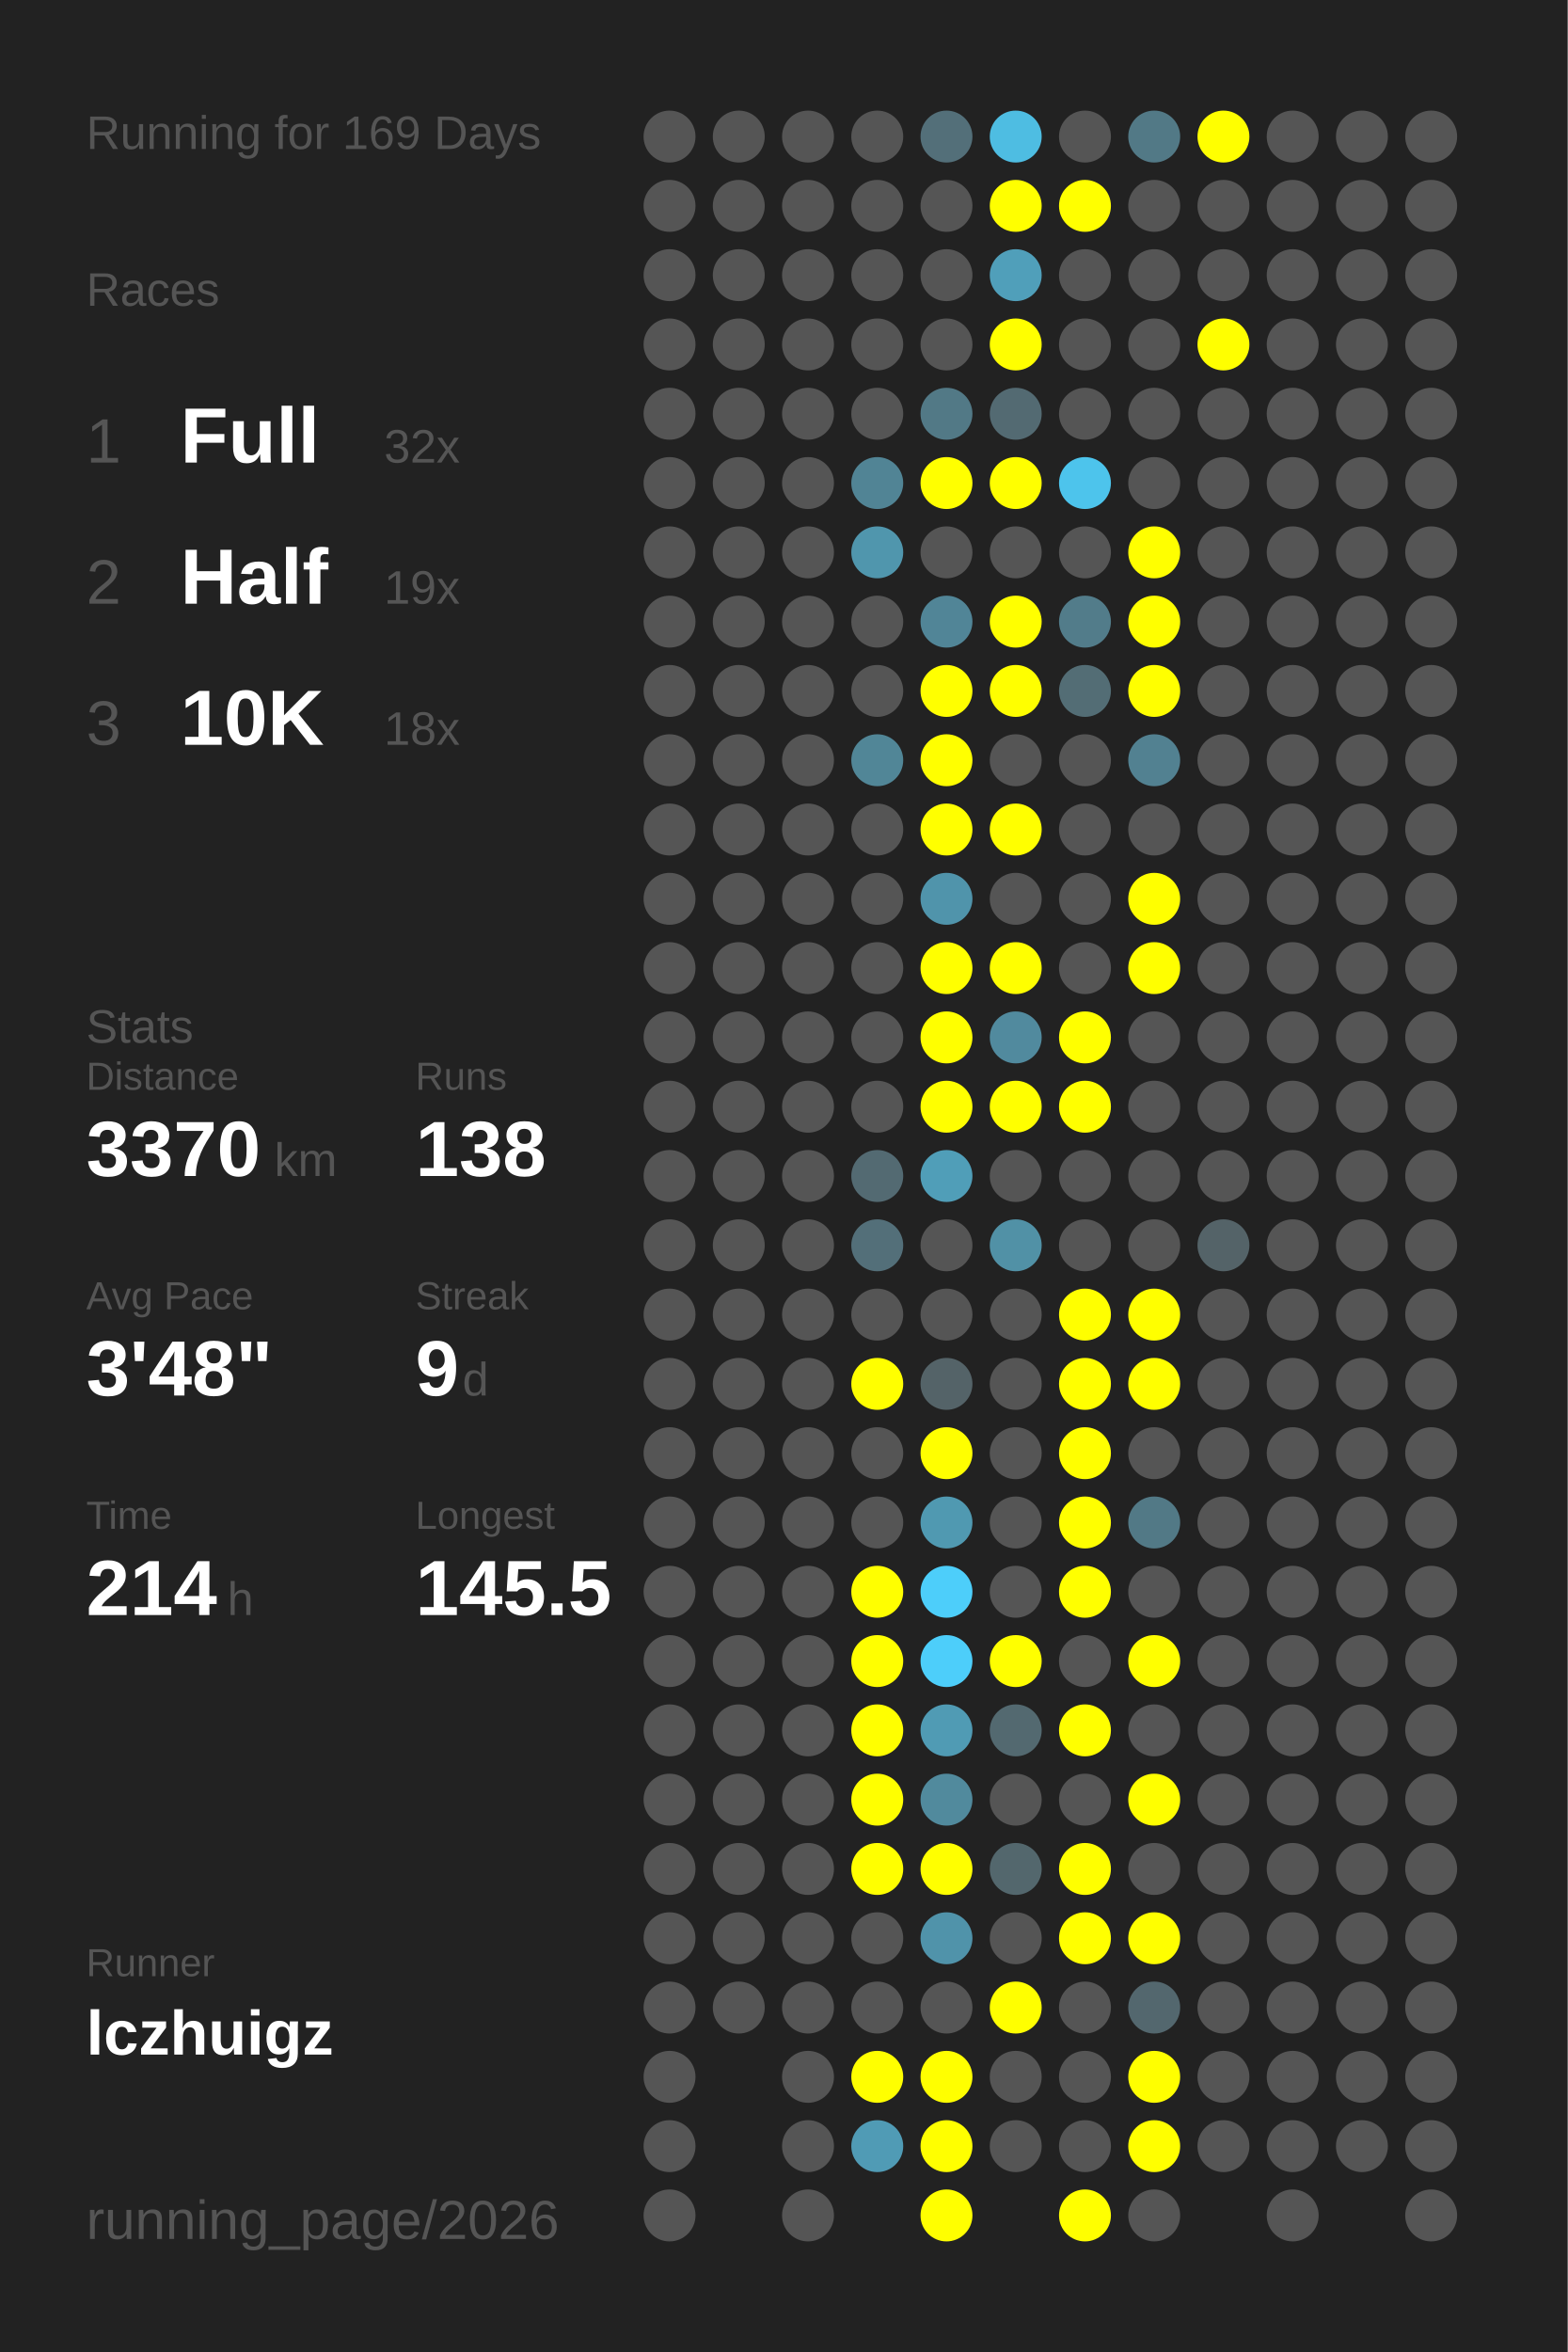
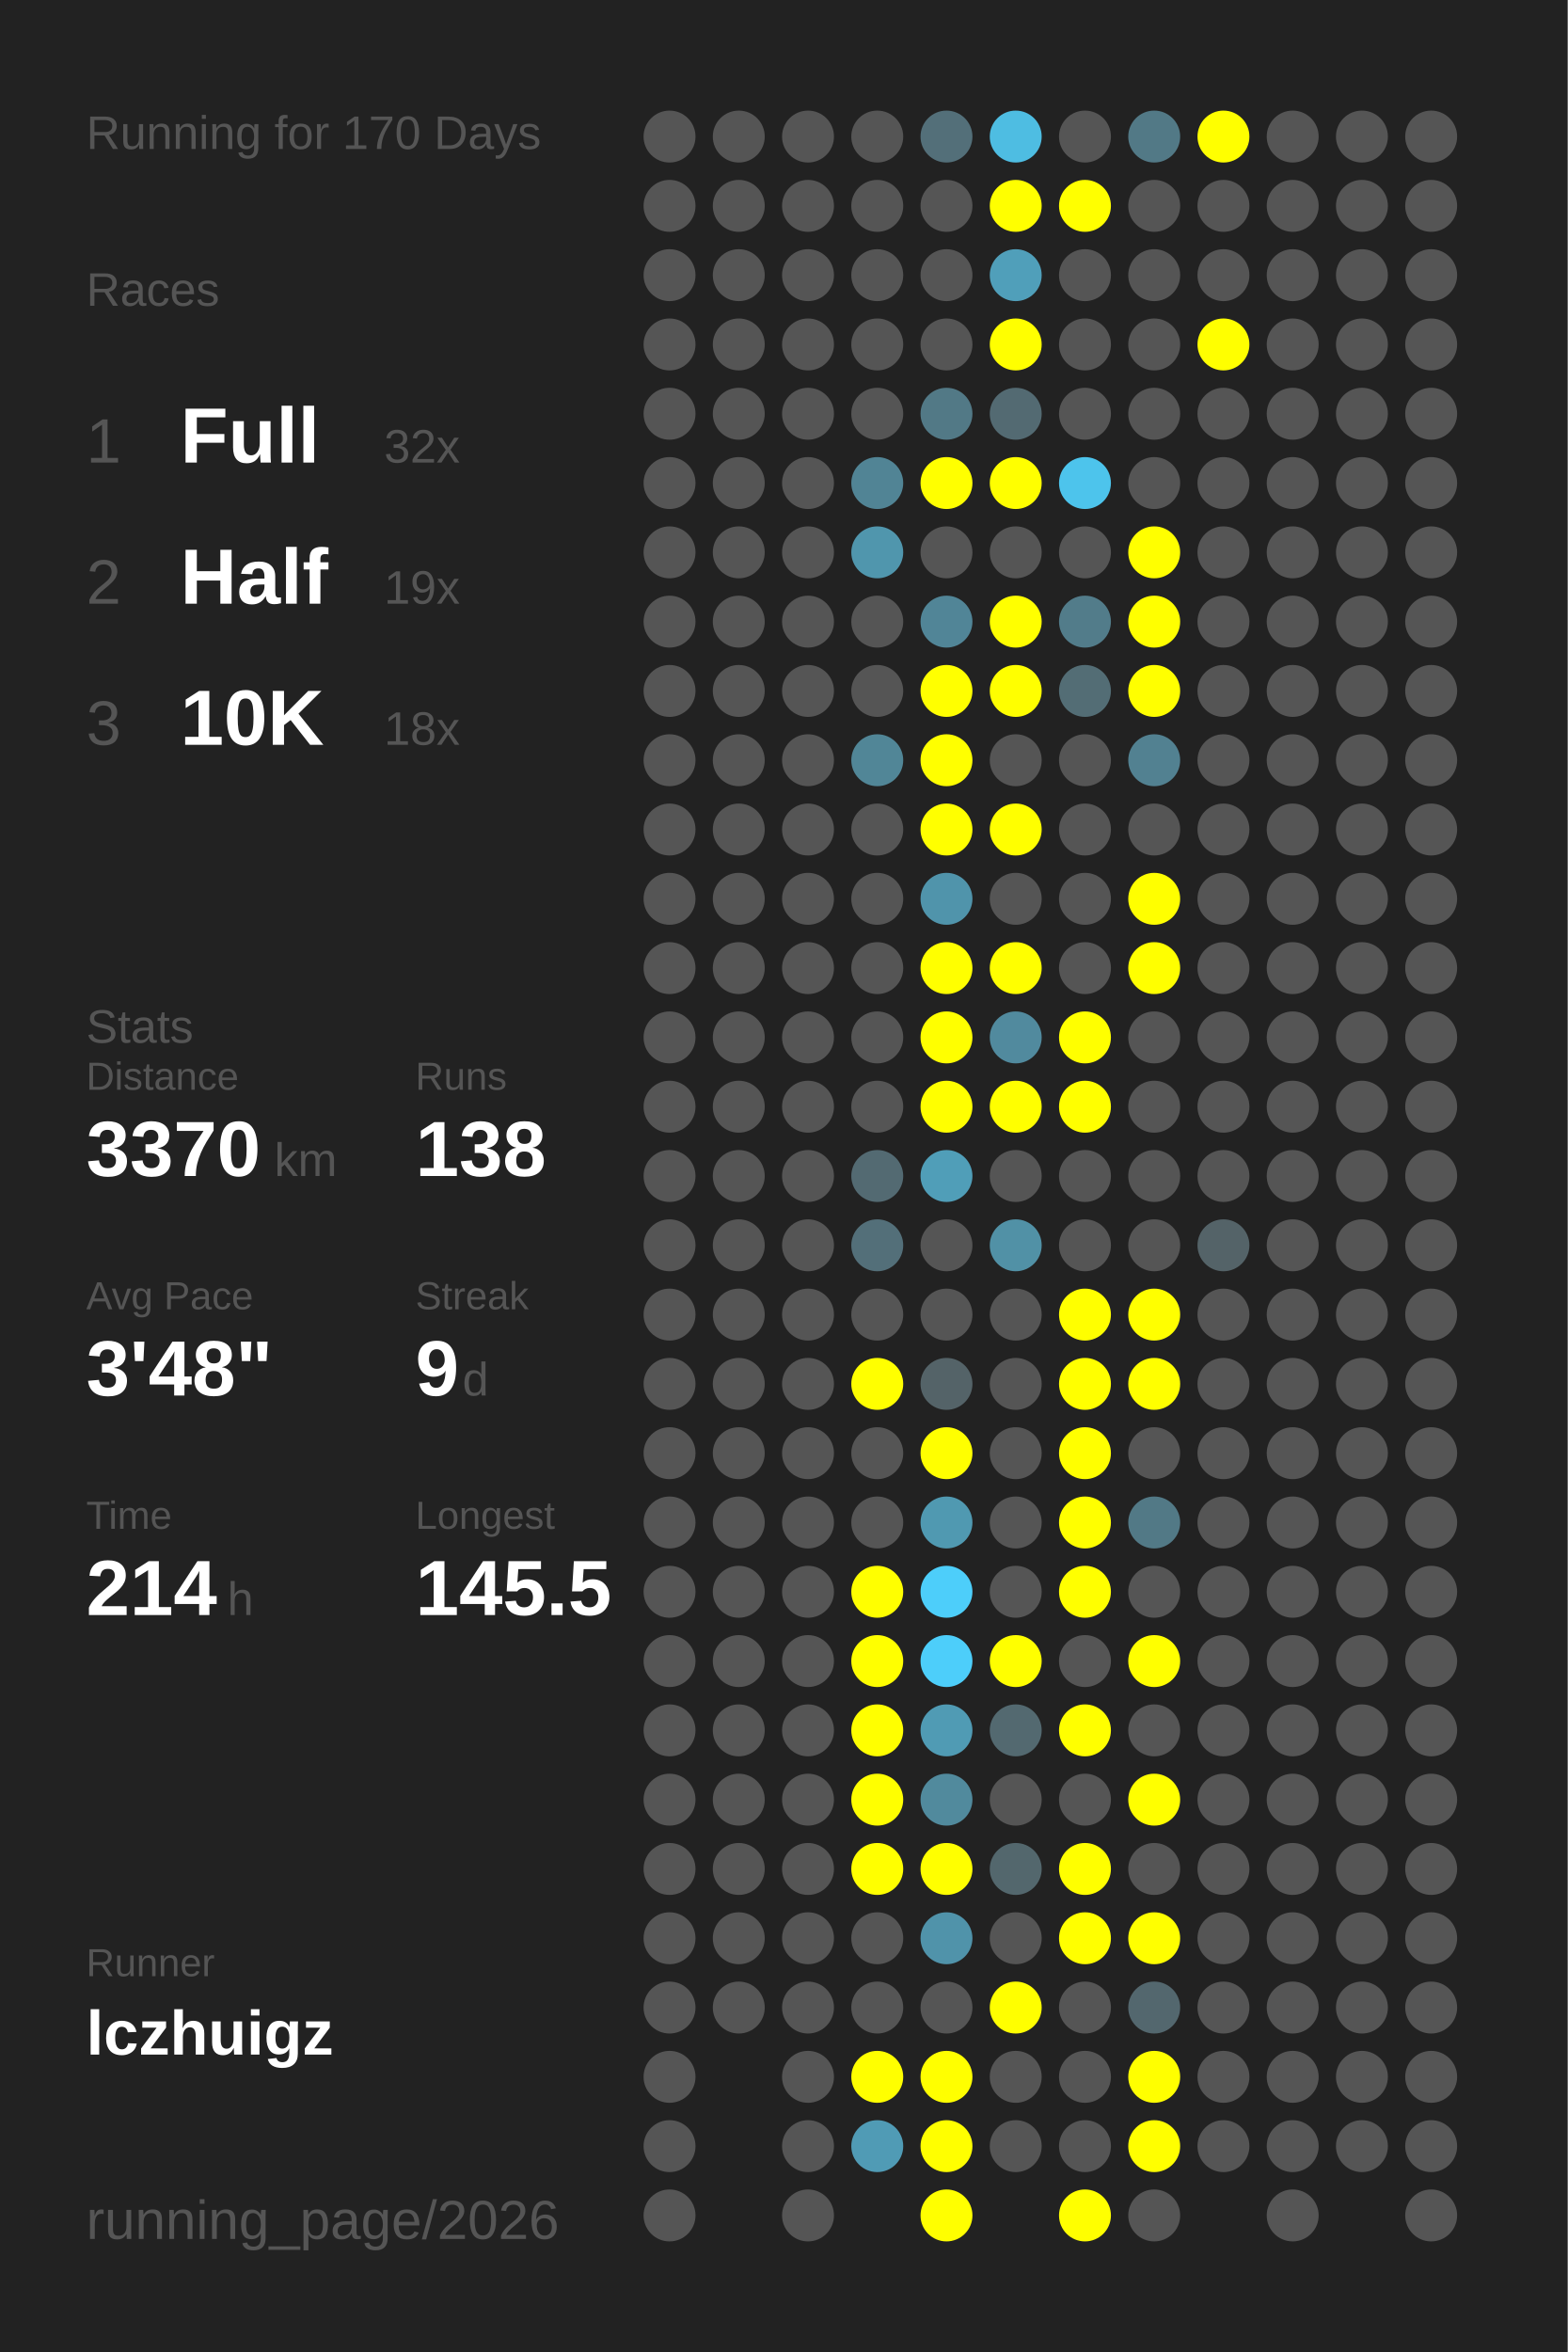
<svg xmlns="http://www.w3.org/2000/svg" baseProfile="full" height="300mm" version="1.1" viewBox="0,0,200,300" width="200mm">
  <defs />
  <rect fill="#222222" height="300" width="200" x="0" y="0" />
-   <text fill="#555555" style="font-size:6px; font-family:Arial;" x="11" y="19">Running for 169 Days</text>
+   <text fill="#555555" style="font-size:6px; font-family:Arial;" x="11" y="19">Running for 170 Days</text>
  <text fill="#555555" style="font-size:6px; font-family:Arial;" x="11" y="39">Races</text>
  <text fill="#555555" style="font-size:8px; font-family:Arial;" x="11" y="59">1</text>
  <text fill="#FFFFFF" style="font-size:10px; font-family:Arial; font-weight:bold;" x="23" y="59">Full</text>
  <text fill="#555555" style="font-size:6px; font-family:Arial;" x="49" y="59">32x</text>
  <text fill="#555555" style="font-size:8px; font-family:Arial;" x="11" y="77">2</text>
  <text fill="#FFFFFF" style="font-size:10px; font-family:Arial; font-weight:bold;" x="23" y="77">Half</text>
  <text fill="#555555" style="font-size:6px; font-family:Arial;" x="49" y="77">19x</text>
  <text fill="#555555" style="font-size:8px; font-family:Arial;" x="11" y="95">3</text>
  <text fill="#FFFFFF" style="font-size:10px; font-family:Arial; font-weight:bold;" x="23" y="95">10K</text>
  <text fill="#555555" style="font-size:6px; font-family:Arial;" x="49" y="95">18x</text>
  <text fill="#555555" style="font-size:6px; font-family:Arial;" x="11" y="133">Stats</text>
  <text fill="#555555" style="font-size:5px; font-family:Arial;" x="11" y="139">Distance</text>
  <text fill="#FFFFFF" style="font-size:10px; font-family:Arial; font-weight:bold;" x="11" y="150">3370</text>
  <text fill="#555555" style="font-size:6px; font-family:Arial;" x="35" y="150">km</text>
  <text fill="#555555" style="font-size:5px; font-family:Arial;" x="53" y="139">Runs</text>
  <text fill="#FFFFFF" style="font-size:10px; font-family:Arial; font-weight:bold;" x="53" y="150">138</text>
  <text fill="#555555" style="font-size:5px; font-family:Arial;" x="11" y="167">Avg Pace</text>
  <text fill="#FFFFFF" style="font-size:10px; font-family:Arial; font-weight:bold;" x="11" y="178">3'48"</text>
  <text fill="#555555" style="font-size:5px; font-family:Arial;" x="53" y="167">Streak</text>
  <text fill="#FFFFFF" style="font-size:10px; font-family:Arial; font-weight:bold;" x="53" y="178">9</text>
  <text fill="#555555" style="font-size:6px; font-family:Arial;" x="59" y="178">d</text>
  <text fill="#555555" style="font-size:5px; font-family:Arial;" x="11" y="195">Time</text>
  <text fill="#FFFFFF" style="font-size:10px; font-family:Arial; font-weight:bold;" x="11" y="206">214</text>
  <text fill="#555555" style="font-size:6px; font-family:Arial;" x="29" y="206">h</text>
  <text fill="#555555" style="font-size:5px; font-family:Arial;" x="53" y="195">Longest</text>
  <text fill="#FFFFFF" style="font-size:10px; font-family:Arial; font-weight:bold;" x="53" y="206">145.5</text>
  <text fill="#555555" style="font-size:5px; font-family:Arial;" x="11" y="252.065">Runner</text>
  <text fill="#FFFFFF" style="font-size:8px; font-family:Arial; font-weight:bold;" x="11" y="262.065">lczhuigz</text>
  <text fill="#555555" style="font-size:7px; font-family:Arial;" x="11" y="285.581">running_page/2026</text>
  <circle cx="85.417" cy="17.419" fill="#555555" r="3.312" />
  <circle cx="85.417" cy="26.258" fill="#555555" r="3.312" />
  <circle cx="85.417" cy="35.097" fill="#555555" r="3.312" />
  <circle cx="85.417" cy="43.935" fill="#555555" r="3.312" />
  <circle cx="85.417" cy="52.774" fill="#555555" r="3.312" />
  <circle cx="85.417" cy="61.613" fill="#555555" r="3.312" />
  <circle cx="85.417" cy="70.452" fill="#555555" r="3.312" />
  <circle cx="85.417" cy="79.29" fill="#555555" r="3.312" />
  <circle cx="85.417" cy="88.129" fill="#555555" r="3.312" />
  <circle cx="85.417" cy="96.968" fill="#555555" r="3.312" />
  <circle cx="85.417" cy="105.806" fill="#555555" r="3.312" />
  <circle cx="85.417" cy="114.645" fill="#555555" r="3.312" />
  <circle cx="85.417" cy="123.484" fill="#555555" r="3.312" />
  <circle cx="85.417" cy="132.323" fill="#555555" r="3.312" />
  <circle cx="85.417" cy="141.161" fill="#555555" r="3.312" />
  <circle cx="85.417" cy="150" fill="#555555" r="3.312" />
  <circle cx="85.417" cy="158.839" fill="#555555" r="3.312" />
  <circle cx="85.417" cy="167.677" fill="#555555" r="3.312" />
  <circle cx="85.417" cy="176.516" fill="#555555" r="3.312" />
  <circle cx="85.417" cy="185.355" fill="#555555" r="3.312" />
  <circle cx="85.417" cy="194.194" fill="#555555" r="3.312" />
  <circle cx="85.417" cy="203.032" fill="#555555" r="3.312" />
  <circle cx="85.417" cy="211.871" fill="#555555" r="3.312" />
  <circle cx="85.417" cy="220.71" fill="#555555" r="3.312" />
  <circle cx="85.417" cy="229.548" fill="#555555" r="3.312" />
  <circle cx="85.417" cy="238.387" fill="#555555" r="3.312" />
  <circle cx="85.417" cy="247.226" fill="#555555" r="3.312" />
  <circle cx="85.417" cy="256.065" fill="#555555" r="3.312" />
  <circle cx="85.417" cy="264.903" fill="#555555" r="3.312" />
  <circle cx="85.417" cy="273.742" fill="#555555" r="3.312" />
  <circle cx="85.417" cy="282.581" fill="#555555" r="3.312" />
  <circle cx="94.25" cy="17.419" fill="#555555" r="3.312" />
  <circle cx="94.25" cy="26.258" fill="#555555" r="3.312" />
  <circle cx="94.25" cy="35.097" fill="#555555" r="3.312" />
  <circle cx="94.25" cy="43.935" fill="#555555" r="3.312" />
  <circle cx="94.25" cy="52.774" fill="#555555" r="3.312" />
  <circle cx="94.25" cy="61.613" fill="#555555" r="3.312" />
  <circle cx="94.25" cy="70.452" fill="#555555" r="3.312" />
  <circle cx="94.25" cy="79.29" fill="#555555" r="3.312" />
  <circle cx="94.25" cy="88.129" fill="#555555" r="3.312" />
  <circle cx="94.25" cy="96.968" fill="#555555" r="3.312" />
  <circle cx="94.25" cy="105.806" fill="#555555" r="3.312" />
  <circle cx="94.25" cy="114.645" fill="#555555" r="3.312" />
  <circle cx="94.25" cy="123.484" fill="#555555" r="3.312" />
  <circle cx="94.25" cy="132.323" fill="#555555" r="3.312" />
  <circle cx="94.25" cy="141.161" fill="#555555" r="3.312" />
  <circle cx="94.25" cy="150" fill="#555555" r="3.312" />
  <circle cx="94.25" cy="158.839" fill="#555555" r="3.312" />
  <circle cx="94.25" cy="167.677" fill="#555555" r="3.312" />
  <circle cx="94.25" cy="176.516" fill="#555555" r="3.312" />
  <circle cx="94.25" cy="185.355" fill="#555555" r="3.312" />
  <circle cx="94.25" cy="194.194" fill="#555555" r="3.312" />
  <circle cx="94.25" cy="203.032" fill="#555555" r="3.312" />
  <circle cx="94.25" cy="211.871" fill="#555555" r="3.312" />
  <circle cx="94.25" cy="220.71" fill="#555555" r="3.312" />
  <circle cx="94.25" cy="229.548" fill="#555555" r="3.312" />
  <circle cx="94.25" cy="238.387" fill="#555555" r="3.312" />
  <circle cx="94.25" cy="247.226" fill="#555555" r="3.312" />
  <circle cx="94.25" cy="256.065" fill="#555555" r="3.312" />
  <circle cx="103.083" cy="17.419" fill="#555555" r="3.312" />
  <circle cx="103.083" cy="26.258" fill="#555555" r="3.312" />
  <circle cx="103.083" cy="35.097" fill="#555555" r="3.312" />
  <circle cx="103.083" cy="43.935" fill="#555555" r="3.312" />
  <circle cx="103.083" cy="52.774" fill="#555555" r="3.312" />
  <circle cx="103.083" cy="61.613" fill="#555555" r="3.312" />
  <circle cx="103.083" cy="70.452" fill="#555555" r="3.312" />
  <circle cx="103.083" cy="79.29" fill="#555555" r="3.312" />
  <circle cx="103.083" cy="88.129" fill="#555555" r="3.312" />
  <circle cx="103.083" cy="96.968" fill="#555555" r="3.312" />
  <circle cx="103.083" cy="105.806" fill="#555555" r="3.312" />
  <circle cx="103.083" cy="114.645" fill="#555555" r="3.312" />
  <circle cx="103.083" cy="123.484" fill="#555555" r="3.312" />
  <circle cx="103.083" cy="132.323" fill="#555555" r="3.312" />
  <circle cx="103.083" cy="141.161" fill="#555555" r="3.312" />
  <circle cx="103.083" cy="150" fill="#555555" r="3.312" />
  <circle cx="103.083" cy="158.839" fill="#555555" r="3.312" />
  <circle cx="103.083" cy="167.677" fill="#555555" r="3.312" />
  <circle cx="103.083" cy="176.516" fill="#555555" r="3.312" />
  <circle cx="103.083" cy="185.355" fill="#555555" r="3.312" />
  <circle cx="103.083" cy="194.194" fill="#555555" r="3.312" />
  <circle cx="103.083" cy="203.032" fill="#555555" r="3.312" />
  <circle cx="103.083" cy="211.871" fill="#555555" r="3.312" />
  <circle cx="103.083" cy="220.71" fill="#555555" r="3.312" />
  <circle cx="103.083" cy="229.548" fill="#555555" r="3.312" />
  <circle cx="103.083" cy="238.387" fill="#555555" r="3.312" />
  <circle cx="103.083" cy="247.226" fill="#555555" r="3.312" />
  <circle cx="103.083" cy="256.065" fill="#555555" r="3.312" />
  <circle cx="103.083" cy="264.903" fill="#555555" r="3.312" />
  <circle cx="103.083" cy="273.742" fill="#555555" r="3.312" />
  <circle cx="103.083" cy="282.581" fill="#555555" r="3.312" />
  <circle cx="111.917" cy="17.419" fill="#555555" r="3.312" />
  <circle cx="111.917" cy="26.258" fill="#555555" r="3.312" />
  <circle cx="111.917" cy="35.097" fill="#555555" r="3.312" />
  <circle cx="111.917" cy="43.935" fill="#555555" r="3.312" />
  <circle cx="111.917" cy="52.774" fill="#555555" r="3.312" />
  <circle cx="111.917" cy="61.613" fill="#518495" r="3.312" />
  <circle cx="111.917" cy="70.452" fill="#5096ad" r="3.312" />
  <circle cx="111.917" cy="79.29" fill="#555555" r="3.312" />
  <circle cx="111.917" cy="88.129" fill="#555555" r="3.312" />
  <circle cx="111.917" cy="96.968" fill="#518697" r="3.312" />
  <circle cx="111.917" cy="105.806" fill="#555555" r="3.312" />
  <circle cx="111.917" cy="114.645" fill="#555555" r="3.312" />
  <circle cx="111.917" cy="123.484" fill="#555555" r="3.312" />
  <circle cx="111.917" cy="132.323" fill="#555555" r="3.312" />
  <circle cx="111.917" cy="141.161" fill="#555555" r="3.312" />
  <circle cx="111.917" cy="150" fill="#536a72" r="3.312" />
  <circle cx="111.917" cy="158.839" fill="#536f79" r="3.312" />
  <circle cx="111.917" cy="167.677" fill="#555555" r="3.312" />
  <circle cx="111.917" cy="176.516" fill="#FFFF00" r="3.312" />
  <circle cx="111.917" cy="185.355" fill="#555555" r="3.312" />
  <circle cx="111.917" cy="194.194" fill="#555555" r="3.312" />
  <circle cx="111.917" cy="203.032" fill="#FFFF00" r="3.312" />
  <circle cx="111.917" cy="211.871" fill="#FFFF00" r="3.312" />
  <circle cx="111.917" cy="220.71" fill="#FFFF00" r="3.312" />
  <circle cx="111.917" cy="229.548" fill="#FFFF00" r="3.312" />
  <circle cx="111.917" cy="238.387" fill="#FFFF00" r="3.312" />
  <circle cx="111.917" cy="247.226" fill="#555555" r="3.312" />
  <circle cx="111.917" cy="256.065" fill="#555555" r="3.312" />
  <circle cx="111.917" cy="264.903" fill="#FFFF00" r="3.312" />
  <circle cx="111.917" cy="273.742" fill="#509bb5" r="3.312" />
  <circle cx="120.75" cy="17.419" fill="#536f79" r="3.312" />
  <circle cx="120.75" cy="26.258" fill="#555555" r="3.312" />
  <circle cx="120.75" cy="35.097" fill="#555555" r="3.312" />
  <circle cx="120.75" cy="43.935" fill="#555555" r="3.312" />
  <circle cx="120.75" cy="52.774" fill="#527986" r="3.312" />
  <circle cx="120.75" cy="61.613" fill="#FFFF00" r="3.312" />
  <circle cx="120.75" cy="70.452" fill="#555555" r="3.312" />
  <circle cx="120.75" cy="79.29" fill="#518597" r="3.312" />
  <circle cx="120.75" cy="88.129" fill="#FFFF00" r="3.312" />
  <circle cx="120.75" cy="96.968" fill="#FFFF00" r="3.312" />
  <circle cx="120.75" cy="105.806" fill="#FFFF00" r="3.312" />
  <circle cx="120.75" cy="114.645" fill="#5094ab" r="3.312" />
  <circle cx="120.75" cy="123.484" fill="#FFFF00" r="3.312" />
  <circle cx="120.75" cy="132.323" fill="#FFFF00" r="3.312" />
  <circle cx="120.75" cy="141.161" fill="#FFFF00" r="3.312" />
  <circle cx="120.75" cy="150" fill="#509eb8" r="3.312" />
  <circle cx="120.75" cy="158.839" fill="#555555" r="3.312" />
  <circle cx="120.75" cy="167.677" fill="#555555" r="3.312" />
  <circle cx="120.75" cy="176.516" fill="#546368" r="3.312" />
  <circle cx="120.75" cy="185.355" fill="#FFFF00" r="3.312" />
  <circle cx="120.75" cy="194.194" fill="#5099b1" r="3.312" />
  <circle cx="120.75" cy="203.032" fill="#4dcefa" r="3.312" />
  <circle cx="120.75" cy="211.871" fill="#4dcefa" r="3.312" />
  <circle cx="120.75" cy="220.71" fill="#509bb4" r="3.312" />
  <circle cx="120.75" cy="229.548" fill="#518a9d" r="3.312" />
  <circle cx="120.75" cy="238.387" fill="#FFFF00" r="3.312" />
  <circle cx="120.75" cy="247.226" fill="#5093aa" r="3.312" />
  <circle cx="120.75" cy="256.065" fill="#555555" r="3.312" />
  <circle cx="120.75" cy="264.903" fill="#FFFF00" r="3.312" />
  <circle cx="120.75" cy="273.742" fill="#FFFF00" r="3.312" />
  <circle cx="120.75" cy="282.581" fill="#FFFF00" r="3.312" />
  <circle cx="129.583" cy="17.419" fill="#4ebde2" r="3.312" />
  <circle cx="129.583" cy="26.258" fill="#FFFF00" r="3.312" />
  <circle cx="129.583" cy="35.097" fill="#509fba" r="3.312" />
  <circle cx="129.583" cy="43.935" fill="#FFFF00" r="3.312" />
  <circle cx="129.583" cy="52.774" fill="#536a72" r="3.312" />
  <circle cx="129.583" cy="61.613" fill="#FFFF00" r="3.312" />
  <circle cx="129.583" cy="70.452" fill="#555555" r="3.312" />
  <circle cx="129.583" cy="79.29" fill="#FFFF00" r="3.312" />
  <circle cx="129.583" cy="88.129" fill="#FFFF00" r="3.312" />
  <circle cx="129.583" cy="96.968" fill="#555555" r="3.312" />
  <circle cx="129.583" cy="105.806" fill="#FFFF00" r="3.312" />
  <circle cx="129.583" cy="114.645" fill="#555555" r="3.312" />
  <circle cx="129.583" cy="123.484" fill="#FFFF00" r="3.312" />
  <circle cx="129.583" cy="132.323" fill="#518a9e" r="3.312" />
  <circle cx="129.583" cy="141.161" fill="#FFFF00" r="3.312" />
  <circle cx="129.583" cy="150" fill="#555555" r="3.312" />
  <circle cx="129.583" cy="158.839" fill="#5191a6" r="3.312" />
  <circle cx="129.583" cy="167.677" fill="#555555" r="3.312" />
  <circle cx="129.583" cy="176.516" fill="#555555" r="3.312" />
  <circle cx="129.583" cy="185.355" fill="#555555" r="3.312" />
  <circle cx="129.583" cy="194.194" fill="#555555" r="3.312" />
  <circle cx="129.583" cy="203.032" fill="#555555" r="3.312" />
  <circle cx="129.583" cy="211.871" fill="#FFFF00" r="3.312" />
  <circle cx="129.583" cy="220.71" fill="#536970" r="3.312" />
  <circle cx="129.583" cy="229.548" fill="#555555" r="3.312" />
  <circle cx="129.583" cy="238.387" fill="#53676d" r="3.312" />
  <circle cx="129.583" cy="247.226" fill="#555555" r="3.312" />
  <circle cx="129.583" cy="256.065" fill="#FFFF00" r="3.312" />
  <circle cx="129.583" cy="264.903" fill="#555555" r="3.312" />
  <circle cx="129.583" cy="273.742" fill="#555555" r="3.312" />
  <circle cx="138.417" cy="17.419" fill="#555555" r="3.312" />
  <circle cx="138.417" cy="26.258" fill="#FFFF00" r="3.312" />
  <circle cx="138.417" cy="35.097" fill="#555555" r="3.312" />
  <circle cx="138.417" cy="43.935" fill="#555555" r="3.312" />
  <circle cx="138.417" cy="52.774" fill="#555555" r="3.312" />
  <circle cx="138.417" cy="61.613" fill="#4dc4ec" r="3.312" />
  <circle cx="138.417" cy="70.452" fill="#555555" r="3.312" />
  <circle cx="138.417" cy="79.29" fill="#527c8a" r="3.312" />
  <circle cx="138.417" cy="88.129" fill="#536d75" r="3.312" />
  <circle cx="138.417" cy="96.968" fill="#555555" r="3.312" />
  <circle cx="138.417" cy="105.806" fill="#555555" r="3.312" />
  <circle cx="138.417" cy="114.645" fill="#555555" r="3.312" />
  <circle cx="138.417" cy="123.484" fill="#555555" r="3.312" />
  <circle cx="138.417" cy="132.323" fill="#FFFF00" r="3.312" />
  <circle cx="138.417" cy="141.161" fill="#FFFF00" r="3.312" />
  <circle cx="138.417" cy="150" fill="#555555" r="3.312" />
  <circle cx="138.417" cy="158.839" fill="#555555" r="3.312" />
  <circle cx="138.417" cy="167.677" fill="#FFFF00" r="3.312" />
  <circle cx="138.417" cy="176.516" fill="#FFFF00" r="3.312" />
  <circle cx="138.417" cy="185.355" fill="#FFFF00" r="3.312" />
  <circle cx="138.417" cy="194.194" fill="#FFFF00" r="3.312" />
  <circle cx="138.417" cy="203.032" fill="#FFFF00" r="3.312" />
  <circle cx="138.417" cy="211.871" fill="#555555" r="3.312" />
  <circle cx="138.417" cy="220.71" fill="#FFFF00" r="3.312" />
  <circle cx="138.417" cy="229.548" fill="#555555" r="3.312" />
  <circle cx="138.417" cy="238.387" fill="#FFFF00" r="3.312" />
  <circle cx="138.417" cy="247.226" fill="#FFFF00" r="3.312" />
  <circle cx="138.417" cy="256.065" fill="#555555" r="3.312" />
  <circle cx="138.417" cy="264.903" fill="#555555" r="3.312" />
  <circle cx="138.417" cy="273.742" fill="#555555" r="3.312" />
  <circle cx="138.417" cy="282.581" fill="#FFFF00" r="3.312" />
  <circle cx="147.25" cy="17.419" fill="#527986" r="3.312" />
  <circle cx="147.25" cy="26.258" fill="#555555" r="3.312" />
  <circle cx="147.25" cy="35.097" fill="#555555" r="3.312" />
  <circle cx="147.25" cy="43.935" fill="#555555" r="3.312" />
  <circle cx="147.25" cy="52.774" fill="#555555" r="3.312" />
  <circle cx="147.25" cy="61.613" fill="#555555" r="3.312" />
  <circle cx="147.25" cy="70.452" fill="#FFFF00" r="3.312" />
  <circle cx="147.25" cy="79.29" fill="#FFFF00" r="3.312" />
  <circle cx="147.25" cy="88.129" fill="#FFFF00" r="3.312" />
  <circle cx="147.25" cy="96.968" fill="#528191" r="3.312" />
  <circle cx="147.25" cy="105.806" fill="#555555" r="3.312" />
  <circle cx="147.25" cy="114.645" fill="#FFFF00" r="3.312" />
  <circle cx="147.25" cy="123.484" fill="#FFFF00" r="3.312" />
  <circle cx="147.25" cy="132.323" fill="#555555" r="3.312" />
  <circle cx="147.25" cy="141.161" fill="#555555" r="3.312" />
  <circle cx="147.25" cy="150" fill="#555555" r="3.312" />
  <circle cx="147.25" cy="158.839" fill="#555555" r="3.312" />
  <circle cx="147.25" cy="167.677" fill="#FFFF00" r="3.312" />
  <circle cx="147.25" cy="176.516" fill="#FFFF00" r="3.312" />
  <circle cx="147.25" cy="185.355" fill="#555555" r="3.312" />
  <circle cx="147.25" cy="194.194" fill="#527986" r="3.312" />
  <circle cx="147.25" cy="203.032" fill="#555555" r="3.312" />
  <circle cx="147.25" cy="211.871" fill="#FFFF00" r="3.312" />
  <circle cx="147.25" cy="220.71" fill="#555555" r="3.312" />
  <circle cx="147.25" cy="229.548" fill="#FFFF00" r="3.312" />
  <circle cx="147.25" cy="238.387" fill="#555555" r="3.312" />
  <circle cx="147.25" cy="247.226" fill="#FFFF00" r="3.312" />
  <circle cx="147.25" cy="256.065" fill="#53676e" r="3.312" />
  <circle cx="147.25" cy="264.903" fill="#FFFF00" r="3.312" />
  <circle cx="147.25" cy="273.742" fill="#FFFF00" r="3.312" />
  <circle cx="147.25" cy="282.581" fill="#555555" r="3.312" />
  <circle cx="156.083" cy="17.419" fill="#FFFF00" r="3.312" />
  <circle cx="156.083" cy="26.258" fill="#555555" r="3.312" />
  <circle cx="156.083" cy="35.097" fill="#555555" r="3.312" />
  <circle cx="156.083" cy="43.935" fill="#FFFF00" r="3.312" />
  <circle cx="156.083" cy="52.774" fill="#555555" r="3.312" />
  <circle cx="156.083" cy="61.613" fill="#555555" r="3.312" />
  <circle cx="156.083" cy="70.452" fill="#555555" r="3.312" />
  <circle cx="156.083" cy="79.29" fill="#555555" r="3.312" />
  <circle cx="156.083" cy="88.129" fill="#555555" r="3.312" />
  <circle cx="156.083" cy="96.968" fill="#555555" r="3.312" />
  <circle cx="156.083" cy="105.806" fill="#555555" r="3.312" />
  <circle cx="156.083" cy="114.645" fill="#555555" r="3.312" />
  <circle cx="156.083" cy="123.484" fill="#555555" r="3.312" />
  <circle cx="156.083" cy="132.323" fill="#555555" r="3.312" />
  <circle cx="156.083" cy="141.161" fill="#555555" r="3.312" />
  <circle cx="156.083" cy="150" fill="#555555" r="3.312" />
  <circle cx="156.083" cy="158.839" fill="#546368" r="3.312" />
  <circle cx="156.083" cy="167.677" fill="#555555" r="3.312" />
  <circle cx="156.083" cy="176.516" fill="#555555" r="3.312" />
  <circle cx="156.083" cy="185.355" fill="#555555" r="3.312" />
  <circle cx="156.083" cy="194.194" fill="#555555" r="3.312" />
  <circle cx="156.083" cy="203.032" fill="#555555" r="3.312" />
  <circle cx="156.083" cy="211.871" fill="#555555" r="3.312" />
  <circle cx="156.083" cy="220.71" fill="#555555" r="3.312" />
  <circle cx="156.083" cy="229.548" fill="#555555" r="3.312" />
  <circle cx="156.083" cy="238.387" fill="#555555" r="3.312" />
  <circle cx="156.083" cy="247.226" fill="#555555" r="3.312" />
  <circle cx="156.083" cy="256.065" fill="#555555" r="3.312" />
  <circle cx="156.083" cy="264.903" fill="#555555" r="3.312" />
  <circle cx="156.083" cy="273.742" fill="#555555" r="3.312" />
  <circle cx="164.917" cy="17.419" fill="#555555" r="3.312" />
  <circle cx="164.917" cy="26.258" fill="#555555" r="3.312" />
  <circle cx="164.917" cy="35.097" fill="#555555" r="3.312" />
  <circle cx="164.917" cy="43.935" fill="#555555" r="3.312" />
  <circle cx="164.917" cy="52.774" fill="#555555" r="3.312" />
  <circle cx="164.917" cy="61.613" fill="#555555" r="3.312" />
  <circle cx="164.917" cy="70.452" fill="#555555" r="3.312" />
  <circle cx="164.917" cy="79.29" fill="#555555" r="3.312" />
  <circle cx="164.917" cy="88.129" fill="#555555" r="3.312" />
  <circle cx="164.917" cy="96.968" fill="#555555" r="3.312" />
  <circle cx="164.917" cy="105.806" fill="#555555" r="3.312" />
  <circle cx="164.917" cy="114.645" fill="#555555" r="3.312" />
  <circle cx="164.917" cy="123.484" fill="#555555" r="3.312" />
  <circle cx="164.917" cy="132.323" fill="#555555" r="3.312" />
  <circle cx="164.917" cy="141.161" fill="#555555" r="3.312" />
  <circle cx="164.917" cy="150" fill="#555555" r="3.312" />
  <circle cx="164.917" cy="158.839" fill="#555555" r="3.312" />
  <circle cx="164.917" cy="167.677" fill="#555555" r="3.312" />
  <circle cx="164.917" cy="176.516" fill="#555555" r="3.312" />
  <circle cx="164.917" cy="185.355" fill="#555555" r="3.312" />
  <circle cx="164.917" cy="194.194" fill="#555555" r="3.312" />
  <circle cx="164.917" cy="203.032" fill="#555555" r="3.312" />
  <circle cx="164.917" cy="211.871" fill="#555555" r="3.312" />
  <circle cx="164.917" cy="220.71" fill="#555555" r="3.312" />
  <circle cx="164.917" cy="229.548" fill="#555555" r="3.312" />
  <circle cx="164.917" cy="238.387" fill="#555555" r="3.312" />
  <circle cx="164.917" cy="247.226" fill="#555555" r="3.312" />
  <circle cx="164.917" cy="256.065" fill="#555555" r="3.312" />
  <circle cx="164.917" cy="264.903" fill="#555555" r="3.312" />
  <circle cx="164.917" cy="273.742" fill="#555555" r="3.312" />
  <circle cx="164.917" cy="282.581" fill="#555555" r="3.312" />
  <circle cx="173.75" cy="17.419" fill="#555555" r="3.312" />
  <circle cx="173.75" cy="26.258" fill="#555555" r="3.312" />
  <circle cx="173.75" cy="35.097" fill="#555555" r="3.312" />
  <circle cx="173.75" cy="43.935" fill="#555555" r="3.312" />
  <circle cx="173.75" cy="52.774" fill="#555555" r="3.312" />
  <circle cx="173.75" cy="61.613" fill="#555555" r="3.312" />
  <circle cx="173.75" cy="70.452" fill="#555555" r="3.312" />
  <circle cx="173.75" cy="79.29" fill="#555555" r="3.312" />
  <circle cx="173.75" cy="88.129" fill="#555555" r="3.312" />
  <circle cx="173.75" cy="96.968" fill="#555555" r="3.312" />
  <circle cx="173.75" cy="105.806" fill="#555555" r="3.312" />
  <circle cx="173.75" cy="114.645" fill="#555555" r="3.312" />
  <circle cx="173.75" cy="123.484" fill="#555555" r="3.312" />
  <circle cx="173.75" cy="132.323" fill="#555555" r="3.312" />
  <circle cx="173.75" cy="141.161" fill="#555555" r="3.312" />
  <circle cx="173.75" cy="150" fill="#555555" r="3.312" />
  <circle cx="173.75" cy="158.839" fill="#555555" r="3.312" />
  <circle cx="173.75" cy="167.677" fill="#555555" r="3.312" />
  <circle cx="173.75" cy="176.516" fill="#555555" r="3.312" />
  <circle cx="173.75" cy="185.355" fill="#555555" r="3.312" />
  <circle cx="173.75" cy="194.194" fill="#555555" r="3.312" />
  <circle cx="173.75" cy="203.032" fill="#555555" r="3.312" />
  <circle cx="173.75" cy="211.871" fill="#555555" r="3.312" />
  <circle cx="173.75" cy="220.71" fill="#555555" r="3.312" />
  <circle cx="173.75" cy="229.548" fill="#555555" r="3.312" />
  <circle cx="173.75" cy="238.387" fill="#555555" r="3.312" />
  <circle cx="173.75" cy="247.226" fill="#555555" r="3.312" />
  <circle cx="173.75" cy="256.065" fill="#555555" r="3.312" />
  <circle cx="173.75" cy="264.903" fill="#555555" r="3.312" />
  <circle cx="173.75" cy="273.742" fill="#555555" r="3.312" />
  <circle cx="182.583" cy="17.419" fill="#555555" r="3.312" />
  <circle cx="182.583" cy="26.258" fill="#555555" r="3.312" />
  <circle cx="182.583" cy="35.097" fill="#555555" r="3.312" />
  <circle cx="182.583" cy="43.935" fill="#555555" r="3.312" />
  <circle cx="182.583" cy="52.774" fill="#555555" r="3.312" />
  <circle cx="182.583" cy="61.613" fill="#555555" r="3.312" />
  <circle cx="182.583" cy="70.452" fill="#555555" r="3.312" />
  <circle cx="182.583" cy="79.29" fill="#555555" r="3.312" />
  <circle cx="182.583" cy="88.129" fill="#555555" r="3.312" />
  <circle cx="182.583" cy="96.968" fill="#555555" r="3.312" />
  <circle cx="182.583" cy="105.806" fill="#555555" r="3.312" />
  <circle cx="182.583" cy="114.645" fill="#555555" r="3.312" />
  <circle cx="182.583" cy="123.484" fill="#555555" r="3.312" />
  <circle cx="182.583" cy="132.323" fill="#555555" r="3.312" />
  <circle cx="182.583" cy="141.161" fill="#555555" r="3.312" />
  <circle cx="182.583" cy="150" fill="#555555" r="3.312" />
  <circle cx="182.583" cy="158.839" fill="#555555" r="3.312" />
  <circle cx="182.583" cy="167.677" fill="#555555" r="3.312" />
  <circle cx="182.583" cy="176.516" fill="#555555" r="3.312" />
  <circle cx="182.583" cy="185.355" fill="#555555" r="3.312" />
  <circle cx="182.583" cy="194.194" fill="#555555" r="3.312" />
  <circle cx="182.583" cy="203.032" fill="#555555" r="3.312" />
  <circle cx="182.583" cy="211.871" fill="#555555" r="3.312" />
  <circle cx="182.583" cy="220.71" fill="#555555" r="3.312" />
  <circle cx="182.583" cy="229.548" fill="#555555" r="3.312" />
  <circle cx="182.583" cy="238.387" fill="#555555" r="3.312" />
  <circle cx="182.583" cy="247.226" fill="#555555" r="3.312" />
  <circle cx="182.583" cy="256.065" fill="#555555" r="3.312" />
  <circle cx="182.583" cy="264.903" fill="#555555" r="3.312" />
  <circle cx="182.583" cy="273.742" fill="#555555" r="3.312" />
  <circle cx="182.583" cy="282.581" fill="#555555" r="3.312" />
</svg>
